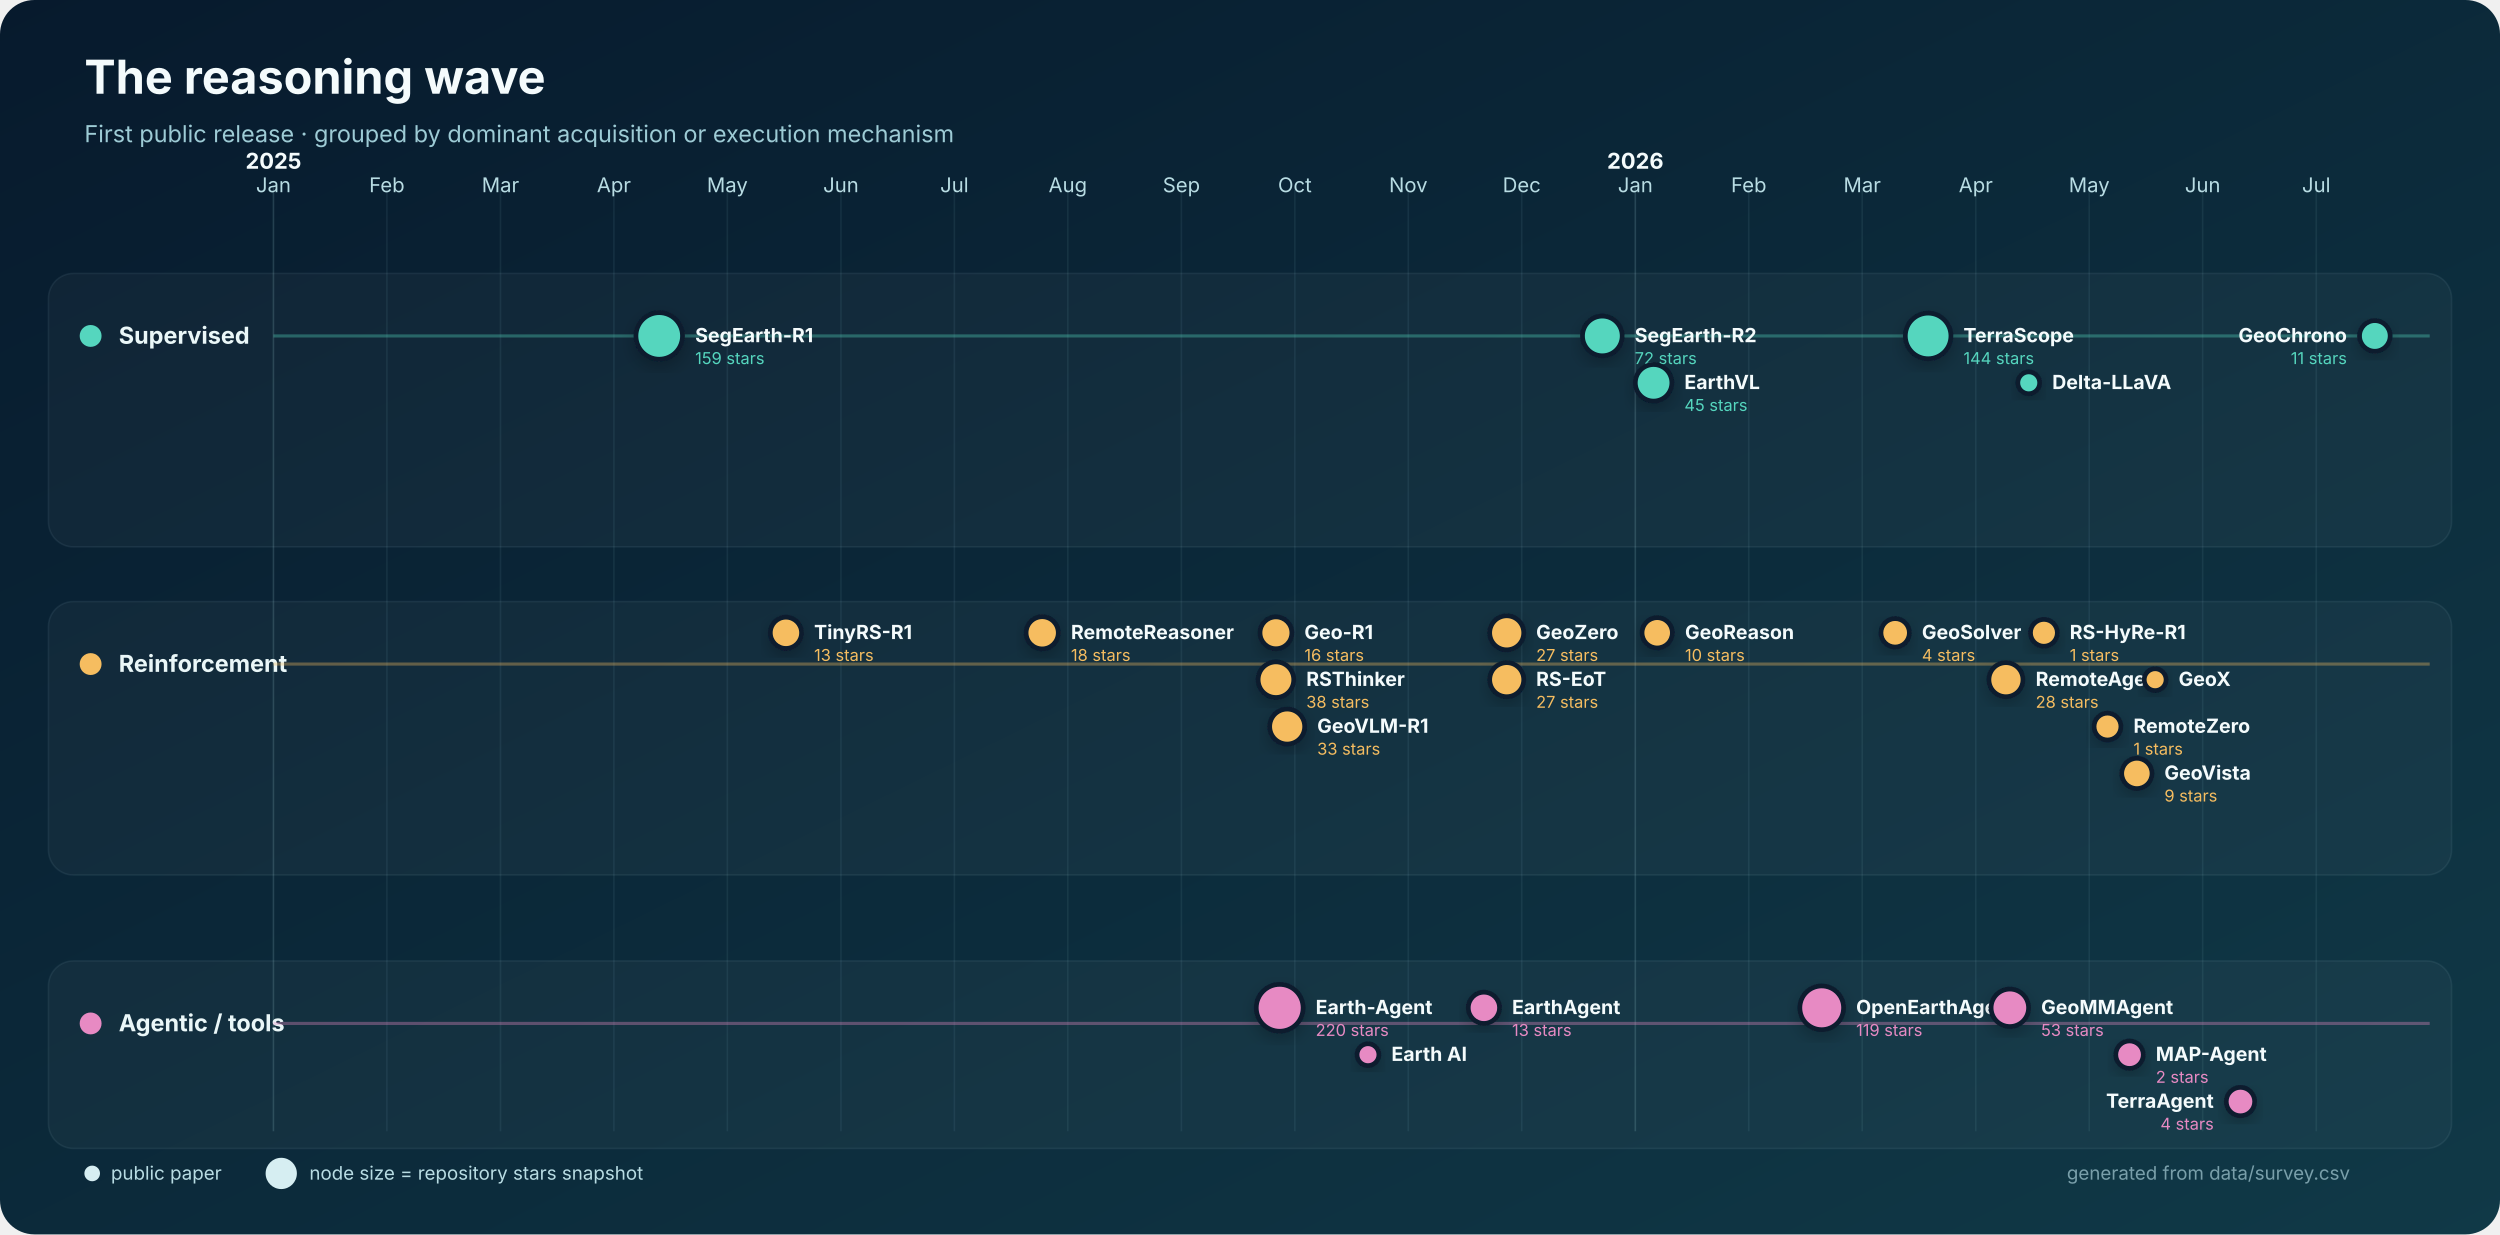
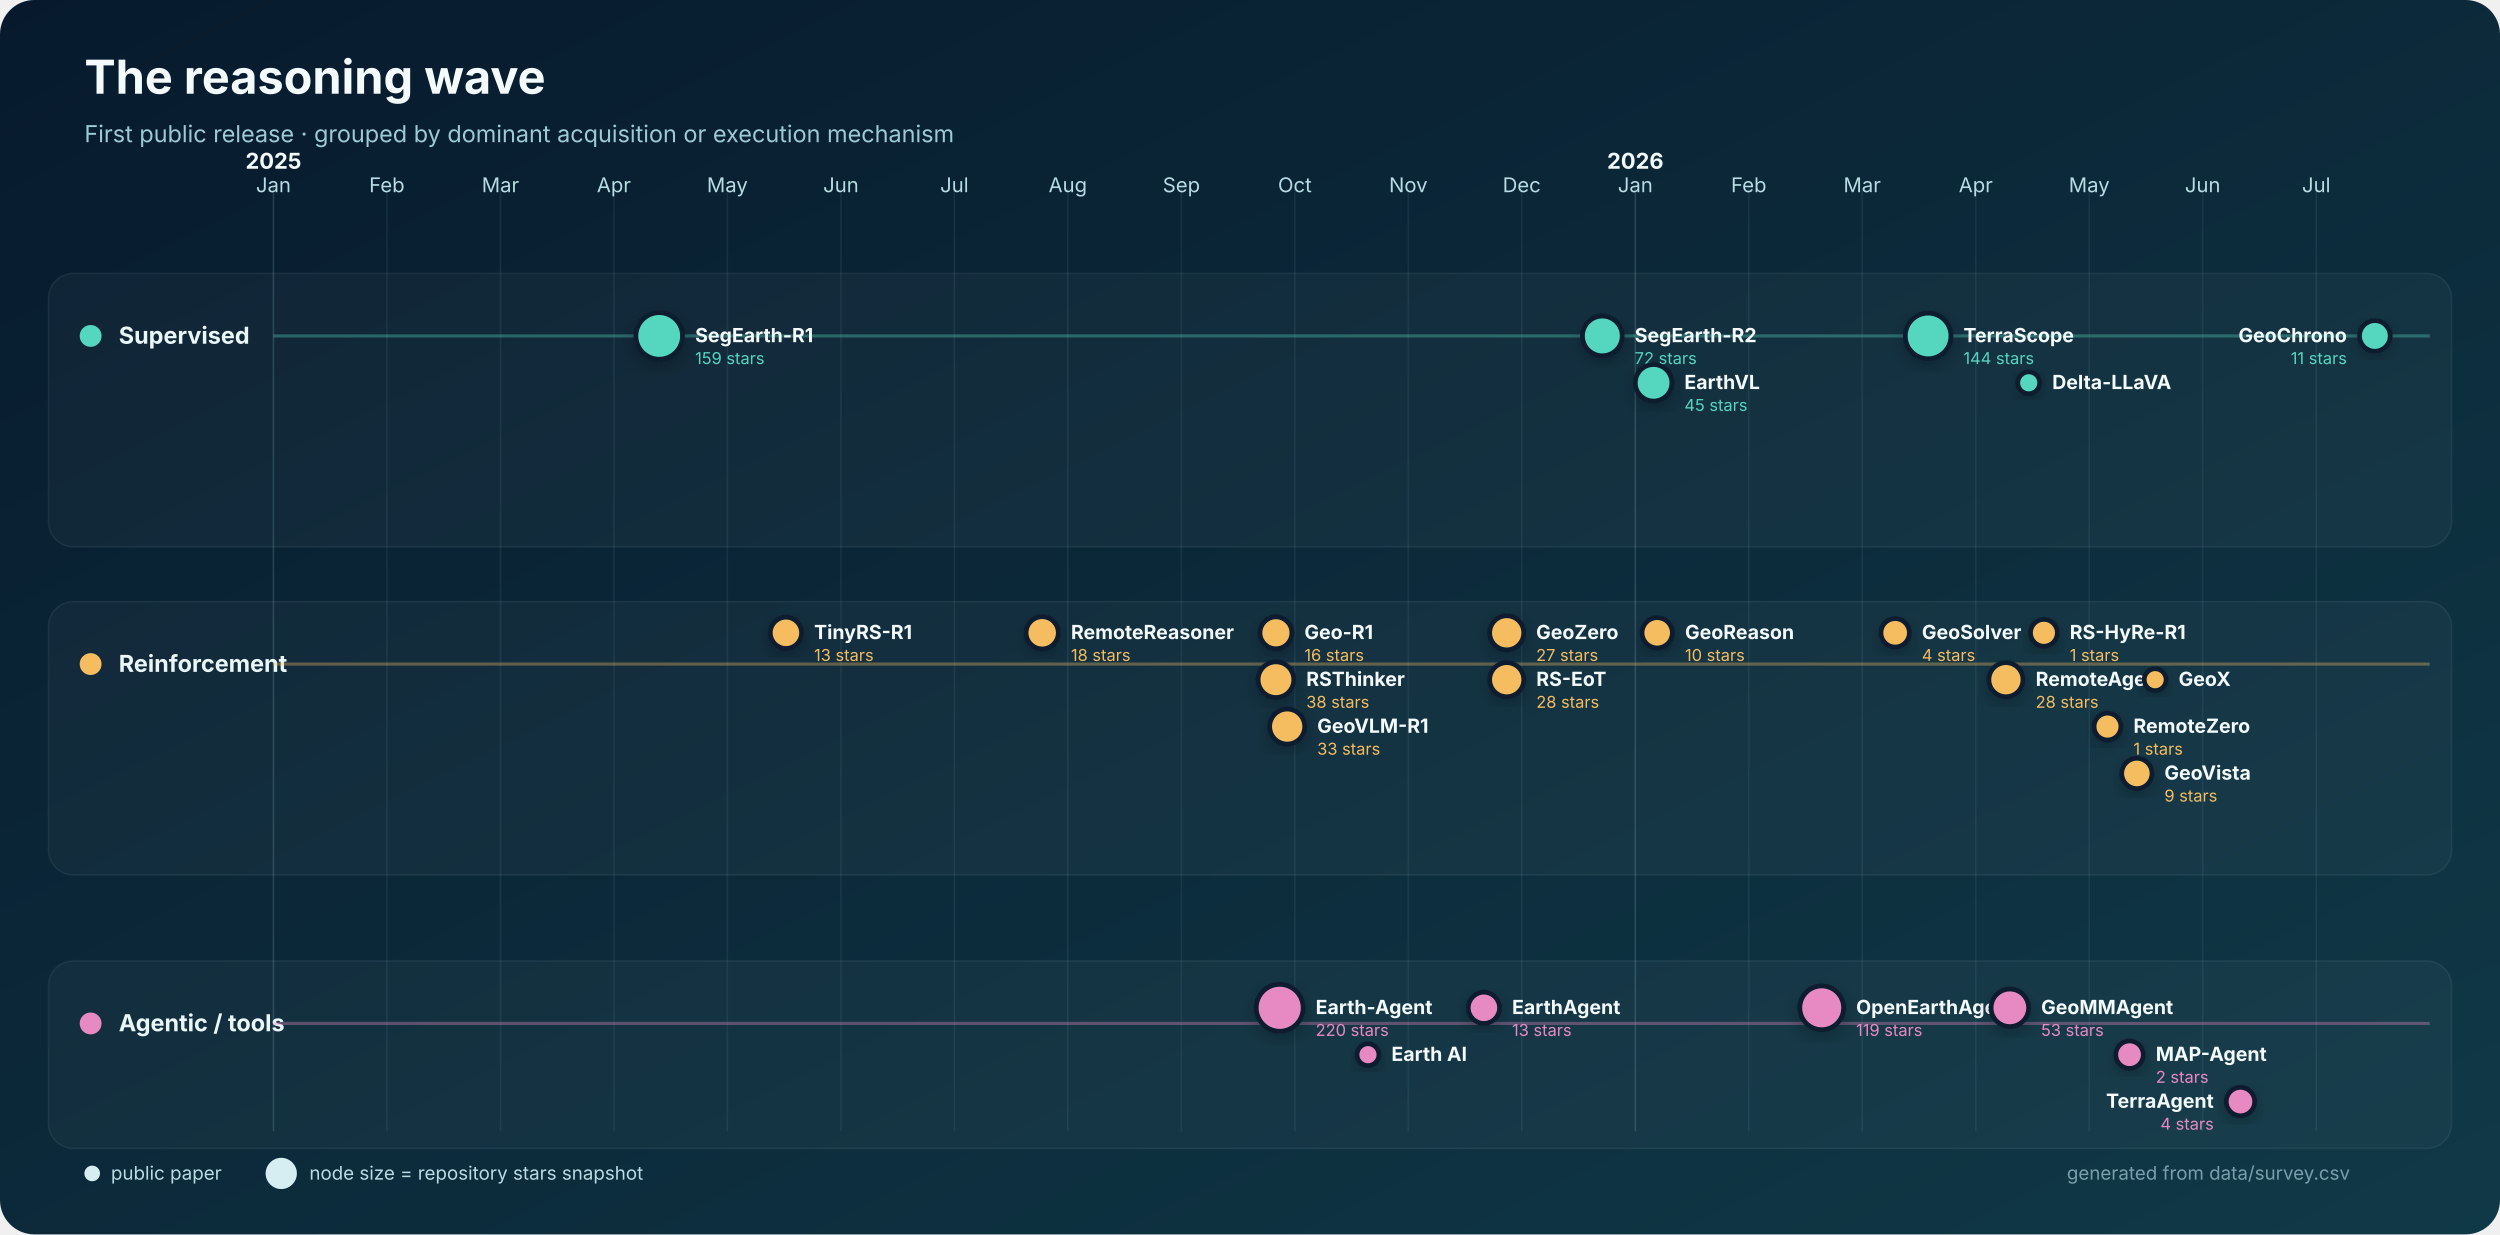
<svg xmlns="http://www.w3.org/2000/svg" width="1600" height="790" viewBox="0 0 1600 790" role="img" aria-labelledby="title desc">
  <defs>
    <linearGradient id="bg" x1="0" y1="0" x2="1" y2="1">
      <stop stop-color="#071a2d" />
      <stop offset="1" stop-color="#103947" />
    </linearGradient>
    <filter id="shadow" x="-30%" y="-30%" width="160%" height="160%">
      <feDropShadow dx="0" dy="4" stdDeviation="5" flood-color="#000" flood-opacity=".22" />
    </filter>
  </defs>
  <rect width="1600" height="790" rx="22" fill="url(#bg)" />
  <text x="54" y="60" fill="#f4fbfc" font-family="Inter,Segoe UI,Arial,sans-serif" font-size="30" font-weight="750">The reasoning wave</text>
  <text x="54" y="91" fill="#9dcbd5" font-family="Inter,Segoe UI,Arial,sans-serif" font-size="15">First public release · grouped by dominant acquisition or execution mechanism</text>
  <g font-family="Inter,Segoe UI,Arial,sans-serif">
    <line x1="175.0" y1="120" x2="175.0" y2="724" stroke="#8bb9c2" stroke-opacity=".22" />
    <text x="175.0" y="123" text-anchor="middle" fill="#b8dce3" font-size="13">Jan</text>
    <text x="175.0" y="108" text-anchor="middle" fill="#f4fbfc" font-size="14" font-weight="700">2025</text>
    <line x1="247.6" y1="120" x2="247.6" y2="724" stroke="#8bb9c2" stroke-opacity=".10" />
    <text x="247.6" y="123" text-anchor="middle" fill="#b8dce3" font-size="13">Feb</text>
    <line x1="320.3" y1="120" x2="320.3" y2="724" stroke="#8bb9c2" stroke-opacity=".10" />
    <text x="320.3" y="123" text-anchor="middle" fill="#b8dce3" font-size="13">Mar</text>
    <line x1="392.9" y1="120" x2="392.9" y2="724" stroke="#8bb9c2" stroke-opacity=".10" />
    <text x="392.9" y="123" text-anchor="middle" fill="#b8dce3" font-size="13">Apr</text>
    <line x1="465.5" y1="120" x2="465.5" y2="724" stroke="#8bb9c2" stroke-opacity=".10" />
    <text x="465.5" y="123" text-anchor="middle" fill="#b8dce3" font-size="13">May</text>
    <line x1="538.2" y1="120" x2="538.2" y2="724" stroke="#8bb9c2" stroke-opacity=".10" />
    <text x="538.2" y="123" text-anchor="middle" fill="#b8dce3" font-size="13">Jun</text>
    <line x1="610.8" y1="120" x2="610.8" y2="724" stroke="#8bb9c2" stroke-opacity=".10" />
    <text x="610.8" y="123" text-anchor="middle" fill="#b8dce3" font-size="13">Jul</text>
    <line x1="683.4" y1="120" x2="683.4" y2="724" stroke="#8bb9c2" stroke-opacity=".10" />
    <text x="683.4" y="123" text-anchor="middle" fill="#b8dce3" font-size="13">Aug</text>
    <line x1="756.1" y1="120" x2="756.1" y2="724" stroke="#8bb9c2" stroke-opacity=".10" />
    <text x="756.1" y="123" text-anchor="middle" fill="#b8dce3" font-size="13">Sep</text>
    <line x1="828.7" y1="120" x2="828.7" y2="724" stroke="#8bb9c2" stroke-opacity=".10" />
    <text x="828.7" y="123" text-anchor="middle" fill="#b8dce3" font-size="13">Oct</text>
    <line x1="901.3" y1="120" x2="901.3" y2="724" stroke="#8bb9c2" stroke-opacity=".10" />
    <text x="901.3" y="123" text-anchor="middle" fill="#b8dce3" font-size="13">Nov</text>
    <line x1="973.9" y1="120" x2="973.9" y2="724" stroke="#8bb9c2" stroke-opacity=".10" />
    <text x="973.9" y="123" text-anchor="middle" fill="#b8dce3" font-size="13">Dec</text>
    <line x1="1046.6" y1="120" x2="1046.6" y2="724" stroke="#8bb9c2" stroke-opacity=".22" />
    <text x="1046.6" y="123" text-anchor="middle" fill="#b8dce3" font-size="13">Jan</text>
    <text x="1046.6" y="108" text-anchor="middle" fill="#f4fbfc" font-size="14" font-weight="700">2026</text>
    <line x1="1119.2" y1="120" x2="1119.2" y2="724" stroke="#8bb9c2" stroke-opacity=".10" />
    <text x="1119.2" y="123" text-anchor="middle" fill="#b8dce3" font-size="13">Feb</text>
    <line x1="1191.8" y1="120" x2="1191.8" y2="724" stroke="#8bb9c2" stroke-opacity=".10" />
    <text x="1191.8" y="123" text-anchor="middle" fill="#b8dce3" font-size="13">Mar</text>
    <line x1="1264.5" y1="120" x2="1264.5" y2="724" stroke="#8bb9c2" stroke-opacity=".10" />
    <text x="1264.5" y="123" text-anchor="middle" fill="#b8dce3" font-size="13">Apr</text>
    <line x1="1337.1" y1="120" x2="1337.1" y2="724" stroke="#8bb9c2" stroke-opacity=".10" />
    <text x="1337.1" y="123" text-anchor="middle" fill="#b8dce3" font-size="13">May</text>
    <line x1="1409.7" y1="120" x2="1409.7" y2="724" stroke="#8bb9c2" stroke-opacity=".10" />
    <text x="1409.7" y="123" text-anchor="middle" fill="#b8dce3" font-size="13">Jun</text>
    <line x1="1482.4" y1="120" x2="1482.4" y2="724" stroke="#8bb9c2" stroke-opacity=".10" />
    <text x="1482.4" y="123" text-anchor="middle" fill="#b8dce3" font-size="13">Jul</text>
    <rect x="31" y="175" width="1538" height="175" rx="16" fill="#ffffff" fill-opacity=".035" stroke="#b9dfe5" stroke-opacity=".08" />
    <circle cx="58" cy="215" r="7" fill="#55d6be" />
    <text x="76" y="220" fill="#eaf7f8" font-size="15" font-weight="700">Supervised</text>
    <line x1="175" y1="215" x2="1555" y2="215" stroke="#55d6be" stroke-opacity=".35" stroke-width="2" />
    <rect x="31" y="385" width="1538" height="175" rx="16" fill="#ffffff" fill-opacity=".035" stroke="#b9dfe5" stroke-opacity=".08" />
    <circle cx="58" cy="425" r="7" fill="#f6bd60" />
    <text x="76" y="430" fill="#eaf7f8" font-size="15" font-weight="700">Reinforcement</text>
    <line x1="175" y1="425" x2="1555" y2="425" stroke="#f6bd60" stroke-opacity=".35" stroke-width="2" />
    <rect x="31" y="615" width="1538" height="120" rx="16" fill="#ffffff" fill-opacity=".035" stroke="#b9dfe5" stroke-opacity=".08" />
    <circle cx="58" cy="655" r="7" fill="#e78ac3" />
    <text x="76" y="660" fill="#eaf7f8" font-size="15" font-weight="700">Agentic / tools</text>
    <line x1="175" y1="655" x2="1555" y2="655" stroke="#e78ac3" stroke-opacity=".35" stroke-width="2" />
    <circle cx="421.9" cy="215.0" r="14.9" fill="#55d6be" stroke="#071a2d" stroke-width="3" filter="url(#shadow)" />
    <text x="444.9" y="219.0" text-anchor="start" fill="#f4fbfc" font-size="12.5" font-weight="650">SegEarth-R1</text>
    <text x="444.9" y="233.0" text-anchor="start" fill="#55d6be" font-size="10.5">159 stars</text>
    <circle cx="1025.5" cy="215.0" r="12.7" fill="#55d6be" stroke="#071a2d" stroke-width="3" filter="url(#shadow)" />
    <text x="1046.2" y="219.0" text-anchor="start" fill="#f4fbfc" font-size="12.5" font-weight="650">SegEarth-R2</text>
    <text x="1046.2" y="233.0" text-anchor="start" fill="#55d6be" font-size="10.5">72 stars</text>
    <circle cx="1058.3" cy="245.0" r="11.7" fill="#55d6be" stroke="#071a2d" stroke-width="3" filter="url(#shadow)" />
    <text x="1078.0" y="249.0" text-anchor="start" fill="#f4fbfc" font-size="12.5" font-weight="650">EarthVL</text>
    <text x="1078.0" y="263.0" text-anchor="start" fill="#55d6be" font-size="10.5">45 stars</text>
    <circle cx="1234.0" cy="215.0" r="14.6" fill="#55d6be" stroke="#071a2d" stroke-width="3" filter="url(#shadow)" />
    <text x="1256.6" y="219.0" text-anchor="start" fill="#f4fbfc" font-size="12.5" font-weight="650">TerraScope</text>
    <text x="1256.6" y="233.0" text-anchor="start" fill="#55d6be" font-size="10.5">144 stars</text>
    <circle cx="1298.4" cy="245.0" r="7.0" fill="#55d6be" stroke="#071a2d" stroke-width="3" filter="url(#shadow)" />
    <text x="1313.4" y="249.0" text-anchor="start" fill="#f4fbfc" font-size="12.5" font-weight="650">Delta-LLaVA</text>
    <circle cx="1519.9" cy="215.0" r="9.8" fill="#55d6be" stroke="#071a2d" stroke-width="3" filter="url(#shadow)" />
    <text x="1502.0" y="219.0" text-anchor="end" fill="#f4fbfc" font-size="12.5" font-weight="650">GeoChrono</text>
    <text x="1502.0" y="233.0" text-anchor="end" fill="#55d6be" font-size="10.5">11 stars</text>
    <circle cx="503.0" cy="405.0" r="10.0" fill="#f6bd60" stroke="#071a2d" stroke-width="3" filter="url(#shadow)" />
    <text x="521.0" y="409.0" text-anchor="start" fill="#f4fbfc" font-size="12.5" font-weight="650">TinyRS-R1</text>
    <text x="521.0" y="423.0" text-anchor="start" fill="#f6bd60" font-size="10.5">13 stars</text>
    <circle cx="667.0" cy="405.0" r="10.3" fill="#f6bd60" stroke="#071a2d" stroke-width="3" filter="url(#shadow)" />
    <text x="685.4" y="409.0" text-anchor="start" fill="#f4fbfc" font-size="12.5" font-weight="650">RemoteReasoner</text>
    <text x="685.4" y="423.0" text-anchor="start" fill="#f6bd60" font-size="10.5">18 stars</text>
    <circle cx="816.6" cy="405.0" r="10.2" fill="#f6bd60" stroke="#071a2d" stroke-width="3" filter="url(#shadow)" />
    <text x="834.8" y="409.0" text-anchor="start" fill="#f4fbfc" font-size="12.5" font-weight="650">Geo-R1</text>
    <text x="834.8" y="423.0" text-anchor="start" fill="#f6bd60" font-size="10.5">16 stars</text>
    <circle cx="816.6" cy="435.0" r="11.4" fill="#f6bd60" stroke="#071a2d" stroke-width="3" filter="url(#shadow)" />
    <text x="836.0" y="439.0" text-anchor="start" fill="#f4fbfc" font-size="12.5" font-weight="650">RSThinker</text>
    <text x="836.0" y="453.0" text-anchor="start" fill="#f6bd60" font-size="10.5">38 stars</text>
    <circle cx="823.8" cy="465.0" r="11.2" fill="#f6bd60" stroke="#071a2d" stroke-width="3" filter="url(#shadow)" />
    <text x="843.0" y="469.0" text-anchor="start" fill="#f4fbfc" font-size="12.5" font-weight="650">GeoVLM-R1</text>
    <text x="843.0" y="483.0" text-anchor="start" fill="#f6bd60" font-size="10.5">33 stars</text>
    <circle cx="964.3" cy="405.0" r="10.9" fill="#f6bd60" stroke="#071a2d" stroke-width="3" filter="url(#shadow)" />
    <text x="983.1" y="409.0" text-anchor="start" fill="#f4fbfc" font-size="12.5" font-weight="650">GeoZero</text>
    <text x="983.1" y="423.0" text-anchor="start" fill="#f6bd60" font-size="10.5">27 stars</text>
    <circle cx="964.3" cy="435.0" r="10.9" fill="#f6bd60" stroke="#071a2d" stroke-width="3" filter="url(#shadow)" />
-     <text x="983.1" y="439.0" text-anchor="start" fill="#f4fbfc" font-size="12.5" font-weight="650">RS-EoT</text>
-     <text x="983.1" y="453.0" text-anchor="start" fill="#f6bd60" font-size="10.5">27 stars</text>
+     <text x="983.2" y="439.0" text-anchor="start" fill="#f4fbfc" font-size="12.5" font-weight="650">RS-EoT</text>
+     <text x="983.2" y="453.0" text-anchor="start" fill="#f6bd60" font-size="10.5">28 stars</text>
    <circle cx="1060.6" cy="405.0" r="9.7" fill="#f6bd60" stroke="#071a2d" stroke-width="3" filter="url(#shadow)" />
    <text x="1078.4" y="409.0" text-anchor="start" fill="#f4fbfc" font-size="12.5" font-weight="650">GeoReason</text>
    <text x="1078.4" y="423.0" text-anchor="start" fill="#f6bd60" font-size="10.5">10 stars</text>
    <circle cx="1212.9" cy="405.0" r="9.1" fill="#f6bd60" stroke="#071a2d" stroke-width="3" filter="url(#shadow)" />
    <text x="1230.0" y="409.0" text-anchor="start" fill="#f4fbfc" font-size="12.5" font-weight="650">GeoSolver</text>
    <text x="1230.0" y="423.0" text-anchor="start" fill="#f6bd60" font-size="10.5">4 stars</text>
    <circle cx="1283.8" cy="435.0" r="10.9" fill="#f6bd60" stroke="#071a2d" stroke-width="3" filter="url(#shadow)" />
    <text x="1302.8" y="439.0" text-anchor="start" fill="#f4fbfc" font-size="12.5" font-weight="650">RemoteAgent</text>
    <text x="1302.8" y="453.0" text-anchor="start" fill="#f6bd60" font-size="10.5">28 stars</text>
    <circle cx="1308.1" cy="405.0" r="8.6" fill="#f6bd60" stroke="#071a2d" stroke-width="3" filter="url(#shadow)" />
    <text x="1324.6" y="409.0" text-anchor="start" fill="#f4fbfc" font-size="12.5" font-weight="650">RS-HyRe-R1</text>
    <text x="1324.6" y="423.0" text-anchor="start" fill="#f6bd60" font-size="10.5">1 stars</text>
    <circle cx="1348.8" cy="465.0" r="8.6" fill="#f6bd60" stroke="#071a2d" stroke-width="3" filter="url(#shadow)" />
    <text x="1365.4" y="469.0" text-anchor="start" fill="#f4fbfc" font-size="12.5" font-weight="650">RemoteZero</text>
    <text x="1365.4" y="483.0" text-anchor="start" fill="#f6bd60" font-size="10.5">1 stars</text>
    <circle cx="1367.6" cy="495.0" r="9.7" fill="#f6bd60" stroke="#071a2d" stroke-width="3" filter="url(#shadow)" />
    <text x="1385.2" y="499.0" text-anchor="start" fill="#f4fbfc" font-size="12.5" font-weight="650">GeoVista</text>
    <text x="1385.2" y="513.0" text-anchor="start" fill="#f6bd60" font-size="10.5">9 stars</text>
    <circle cx="1379.3" cy="435.0" r="7.0" fill="#f6bd60" stroke="#071a2d" stroke-width="3" filter="url(#shadow)" />
    <text x="1394.3" y="439.0" text-anchor="start" fill="#f4fbfc" font-size="12.5" font-weight="650">GeoX</text>
    <circle cx="819.0" cy="645.0" r="15.0" fill="#e78ac3" stroke="#071a2d" stroke-width="3" filter="url(#shadow)" />
    <text x="842.0" y="649.0" text-anchor="start" fill="#f4fbfc" font-size="12.5" font-weight="650">Earth-Agent</text>
    <text x="842.0" y="663.0" text-anchor="start" fill="#e78ac3" font-size="10.5">220 stars</text>
    <circle cx="875.5" cy="675.0" r="7.0" fill="#e78ac3" stroke="#071a2d" stroke-width="3" filter="url(#shadow)" />
    <text x="890.5" y="679.0" text-anchor="start" fill="#f4fbfc" font-size="12.5" font-weight="650">Earth AI</text>
    <circle cx="949.7" cy="645.0" r="10.0" fill="#e78ac3" stroke="#071a2d" stroke-width="3" filter="url(#shadow)" />
    <text x="967.7" y="649.0" text-anchor="start" fill="#f4fbfc" font-size="12.5" font-weight="650">EarthAgent</text>
    <text x="967.7" y="663.0" text-anchor="start" fill="#e78ac3" font-size="10.5">13 stars</text>
    <circle cx="1165.9" cy="645.0" r="14.0" fill="#e78ac3" stroke="#071a2d" stroke-width="3" filter="url(#shadow)" />
    <text x="1187.9" y="649.0" text-anchor="start" fill="#f4fbfc" font-size="12.5" font-weight="650">OpenEarthAgent</text>
    <text x="1187.9" y="663.0" text-anchor="start" fill="#e78ac3" font-size="10.5">119 stars</text>
    <circle cx="1286.3" cy="645.0" r="12.0" fill="#e78ac3" stroke="#071a2d" stroke-width="3" filter="url(#shadow)" />
    <text x="1306.3" y="649.0" text-anchor="start" fill="#f4fbfc" font-size="12.5" font-weight="650">GeoMMAgent</text>
    <text x="1306.3" y="663.0" text-anchor="start" fill="#e78ac3" font-size="10.5">53 stars</text>
    <circle cx="1362.9" cy="675.0" r="8.8" fill="#e78ac3" stroke="#071a2d" stroke-width="3" filter="url(#shadow)" />
    <text x="1379.7" y="679.0" text-anchor="start" fill="#f4fbfc" font-size="12.5" font-weight="650">MAP-Agent</text>
    <text x="1379.7" y="693.0" text-anchor="start" fill="#e78ac3" font-size="10.5">2 stars</text>
    <circle cx="1433.9" cy="705.0" r="9.1" fill="#e78ac3" stroke="#071a2d" stroke-width="3" filter="url(#shadow)" />
    <text x="1416.8" y="709.0" text-anchor="end" fill="#f4fbfc" font-size="12.5" font-weight="650">TerraAgent</text>
    <text x="1416.8" y="723.0" text-anchor="end" fill="#e78ac3" font-size="10.5">4 stars</text>
    <g transform="translate(54 751)" font-size="12">
      <circle cx="5" cy="0" r="5" fill="#d6eef2" />
      <text x="17" y="4" fill="#b8dce3">public paper</text>
      <circle cx="126" cy="0" r="10" fill="#d6eef2" />
      <text x="144" y="4" fill="#b8dce3">node size = repository stars snapshot</text>
      <text x="1450" y="4" text-anchor="end" fill="#799faa">generated from data/survey.csv</text>
    </g>
  </g>
</svg>
